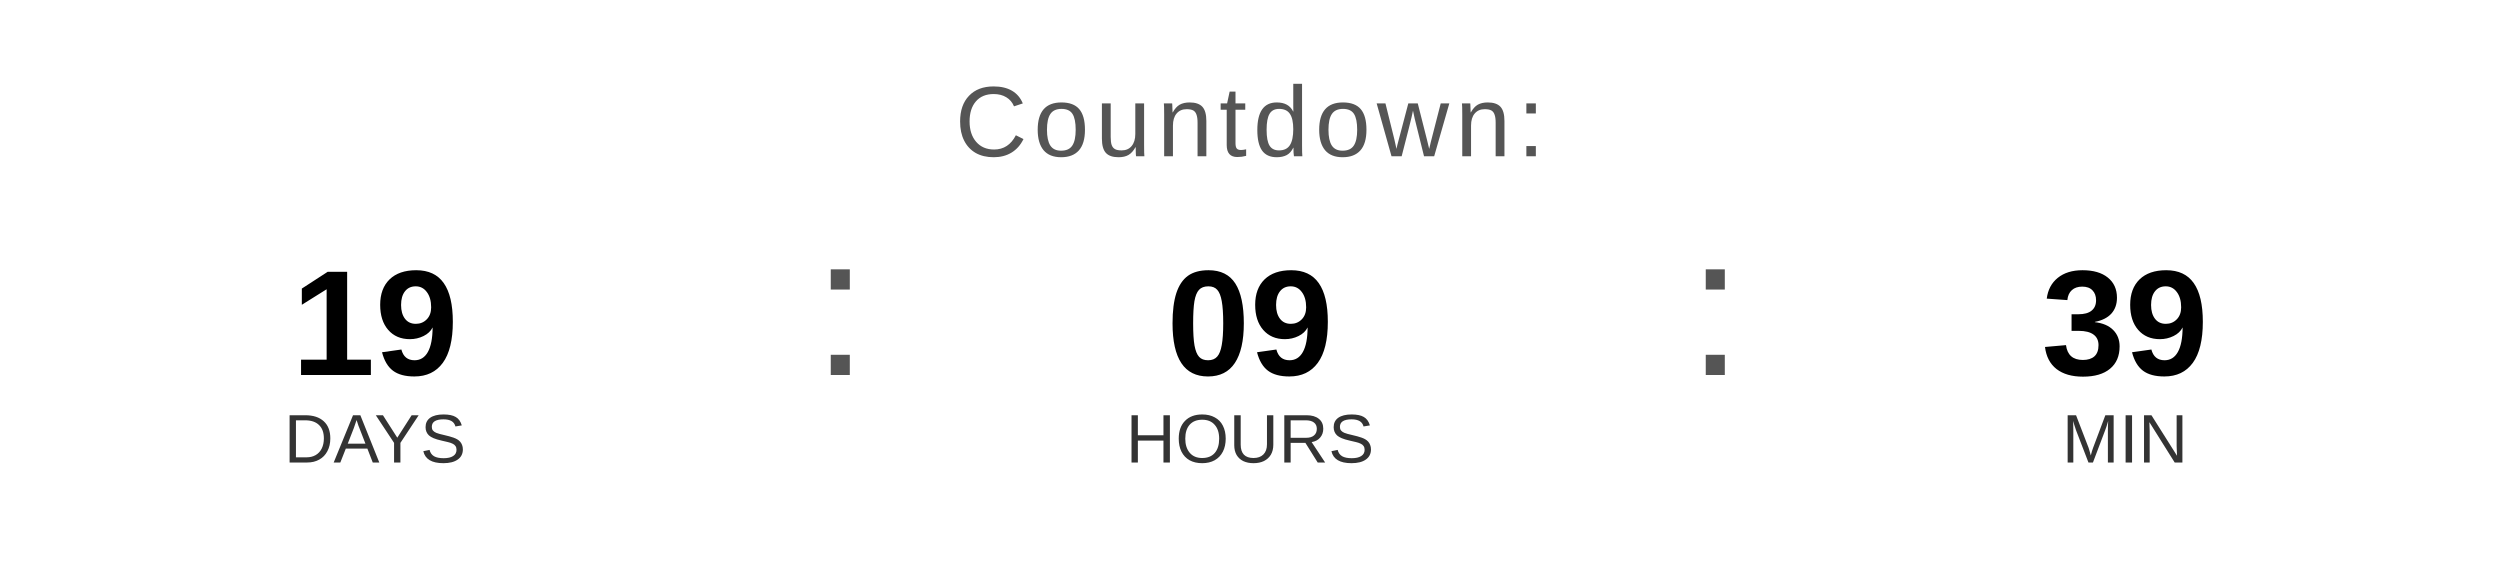
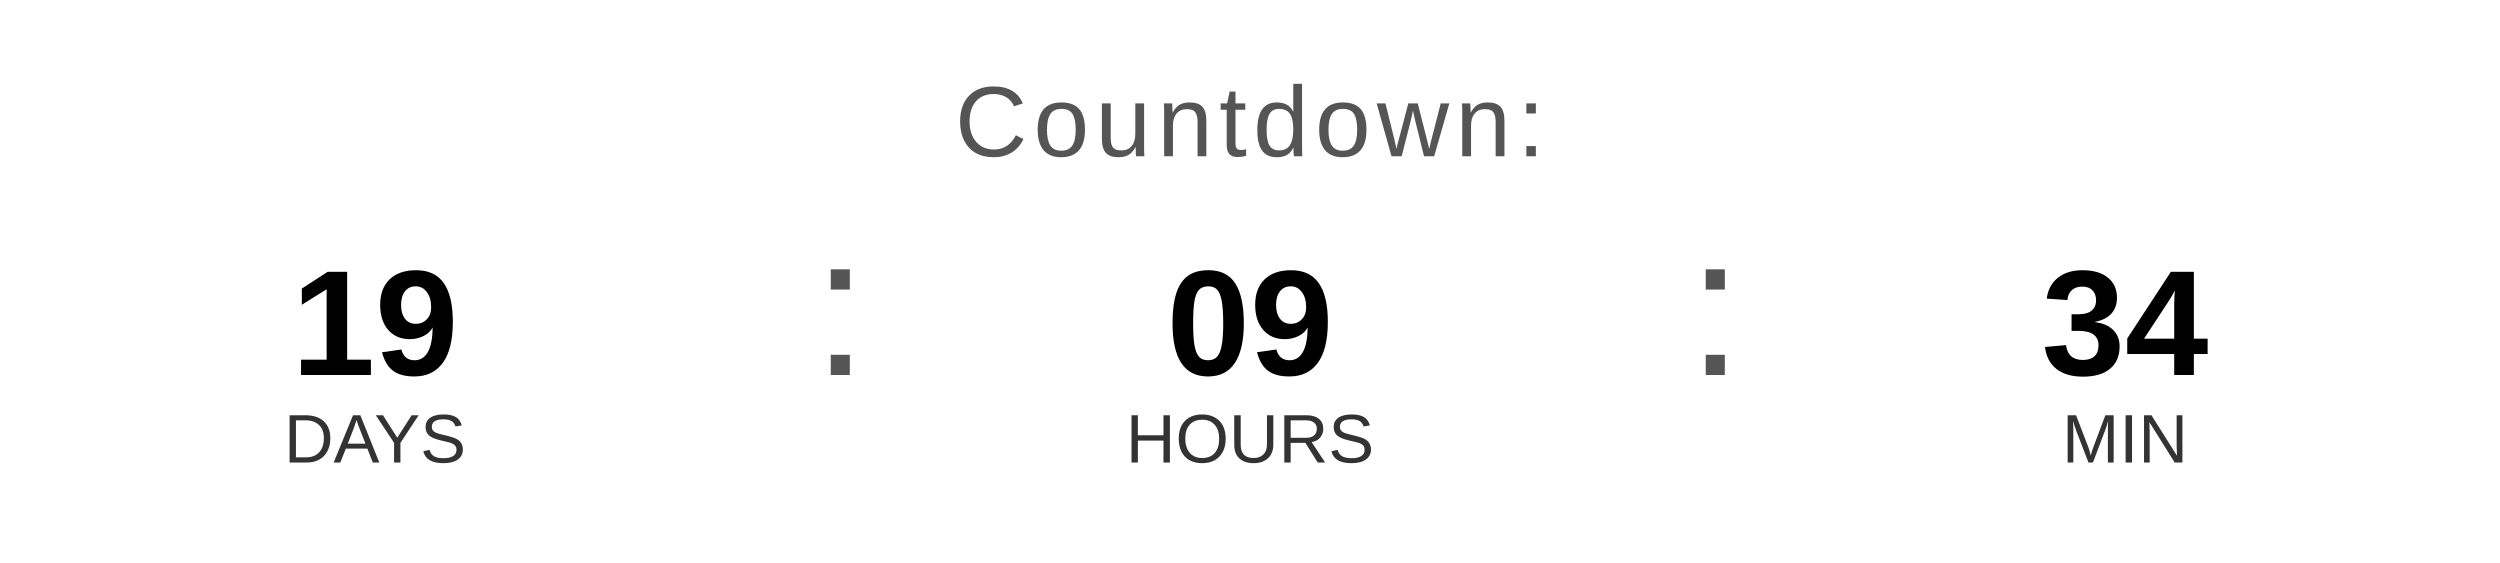
<svg xmlns="http://www.w3.org/2000/svg" width="400" height="90" viewBox="0 0 400 90">
  <text x="200" y="25" font-family="Arial, Helvetica, sans-serif" font-size="16" fill="#555555" text-anchor="middle" letter-spacing="1">
    Countdown:
  </text>
  <text x="60" y="60" font-family="Arial, Helvetica, sans-serif" font-size="24" font-weight="bold" fill="#000000" text-anchor="middle">19</text>
  <text x="60" y="74" font-family="Arial, Helvetica, sans-serif" font-size="11" fill="#333333" text-anchor="middle">DAYS</text>
  <text x="130" y="60" font-family="Arial, sans-serif" font-size="32" fill="#555555">:</text>
  <text x="200" y="60" font-family="Arial, Helvetica, sans-serif" font-size="24" font-weight="bold" fill="#000000" text-anchor="middle">09</text>
  <text x="200" y="74" font-family="Arial, Helvetica, sans-serif" font-size="11" fill="#333333" text-anchor="middle">HOURS</text>
  <text x="270" y="60" font-family="Arial, sans-serif" font-size="32" fill="#555555">:</text>
-   <text x="340" y="60" font-family="Arial, Helvetica, sans-serif" font-size="24" font-weight="bold" fill="#000000" text-anchor="middle">39</text>
+   <text x="340" y="60" font-family="Arial, Helvetica, sans-serif" font-size="24" font-weight="bold" fill="#000000" text-anchor="middle">34</text>
  <text x="340" y="74" font-family="Arial, Helvetica, sans-serif" font-size="11" fill="#333333" text-anchor="middle">MIN</text>
</svg>
